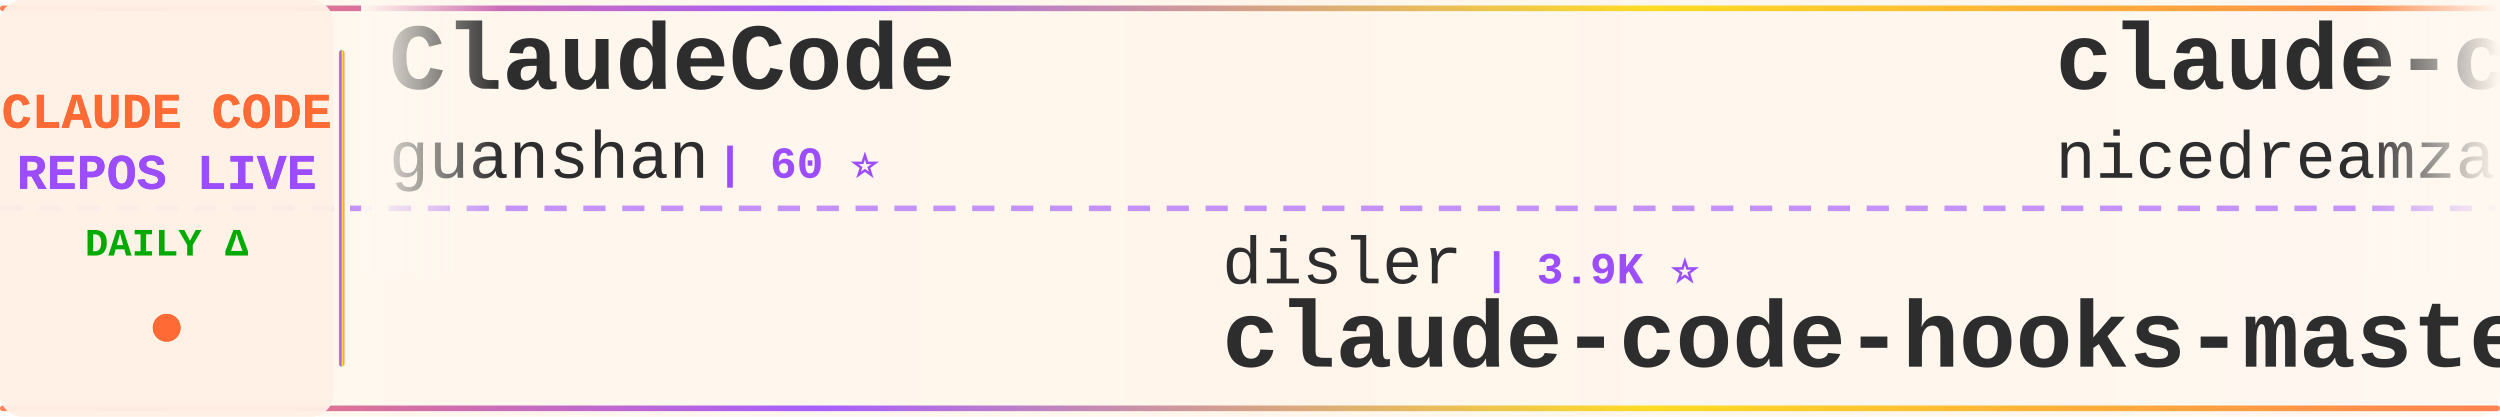
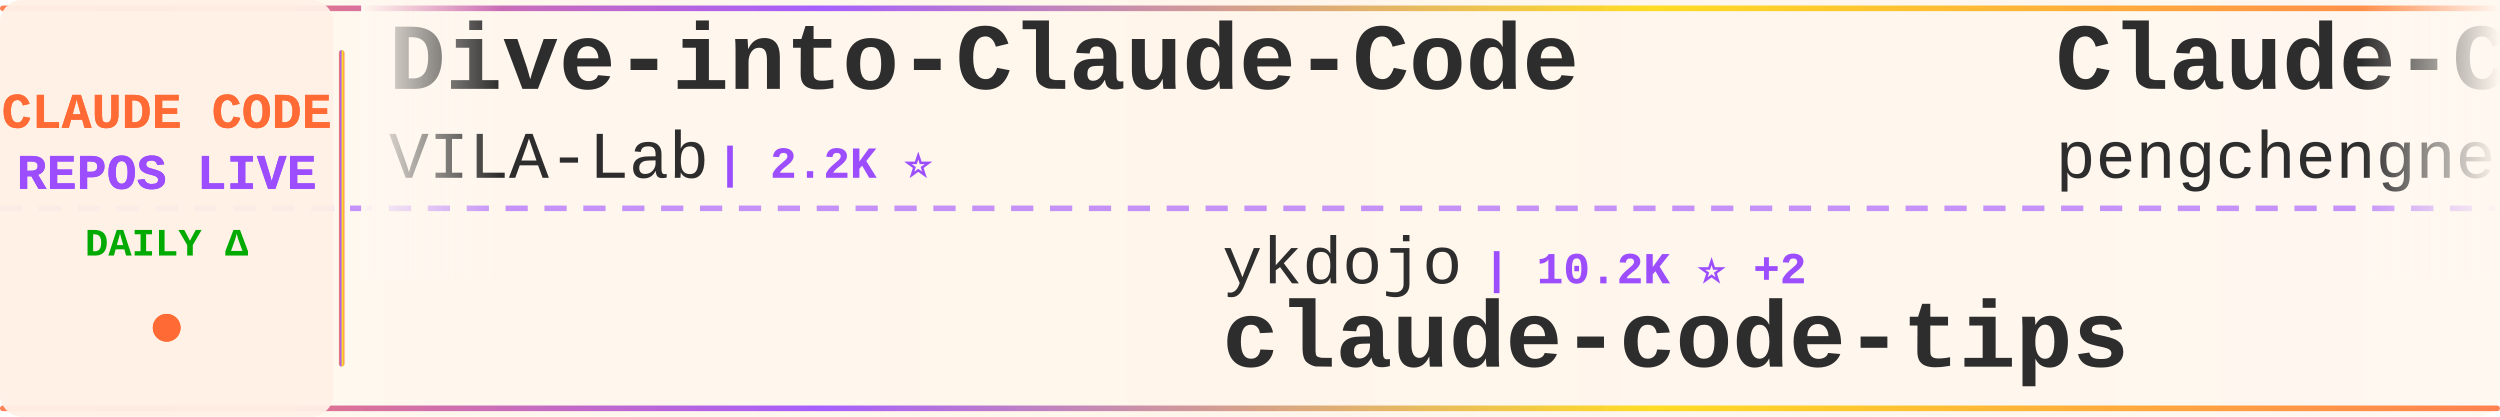
<svg xmlns="http://www.w3.org/2000/svg" width="900" height="150">
  <defs>
    <linearGradient id="tickerBg" x1="0%" y1="0%" x2="100%" y2="0%">
      <stop offset="0%" style="stop-color:#fff8f0;stop-opacity:0.98" />
      <stop offset="50%" style="stop-color:#fff5eb;stop-opacity:1" />
      <stop offset="100%" style="stop-color:#fff8f0;stop-opacity:0.98" />
    </linearGradient>
    <linearGradient id="borderGrad" x1="0%" y1="0%" x2="100%" y2="0%">
      <stop offset="0%" style="stop-color:#FF6B35;stop-opacity:0.85">
        <animate attributeName="stop-opacity" values="0.85;1;0.85" dur="2s" repeatCount="indefinite" />
      </stop>
      <stop offset="33%" style="stop-color:#9C4EFF;stop-opacity:0.9">
        <animate attributeName="stop-opacity" values="0.9;1;0.9" dur="2.2s" repeatCount="indefinite" />
      </stop>
      <stop offset="66%" style="stop-color:#FFD700;stop-opacity:0.85">
        <animate attributeName="stop-opacity" values="0.85;1;0.85" dur="1.8s" repeatCount="indefinite" />
      </stop>
      <stop offset="100%" style="stop-color:#FF6B35;stop-opacity:0.85">
        <animate attributeName="stop-opacity" values="0.85;1;0.85" dur="2s" repeatCount="indefinite" />
      </stop>
    </linearGradient>
    <filter id="textGlow">
      <feGaussianBlur stdDeviation="0.15" result="coloredBlur" />
      <feMerge>
        <feMergeNode in="coloredBlur" />
        <feMergeNode in="SourceGraphic" />
      </feMerge>
    </filter>
    <filter id="metricGlow">
      <feGaussianBlur stdDeviation="0.2" result="coloredBlur" />
      <feMerge>
        <feMergeNode in="coloredBlur" />
        <feMergeNode in="SourceGraphic" />
      </feMerge>
    </filter>
    <linearGradient id="leftFade" x1="0%" y1="0%" x2="100%" y2="0%">
      <stop offset="0%" style="stop-color:#fff8f0;stop-opacity:1" />
      <stop offset="100%" style="stop-color:#fff8f0;stop-opacity:0" />
    </linearGradient>
    <linearGradient id="rightFade" x1="0%" y1="0%" x2="100%" y2="0%">
      <stop offset="0%" style="stop-color:#fff8f0;stop-opacity:0" />
      <stop offset="100%" style="stop-color:#fff8f0;stop-opacity:1" />
    </linearGradient>
  </defs>
  <rect width="900" height="150" fill="url(#tickerBg)" rx="8" />
  <rect x="0" y="2" width="900" height="2" fill="url(#borderGrad)" rx="1" />
  <rect x="0" y="146" width="900" height="2" fill="url(#borderGrad)" rx="1" />
  <line x1="0" y1="75" x2="900" y2="75" stroke="#9C4EFF" stroke-width="2" stroke-dasharray="8 6" opacity="0.6" />
  <rect x="0" y="0" width="120" height="150" fill="#fff0e6" opacity="0.95" rx="8" />
  <text x="60" y="46" font-family="'Courier New', monospace" font-size="18" font-weight="bold" fill="#FF6B35" text-anchor="middle" filter="url(#textGlow)">
    CLAUDE CODE
  </text>
  <text x="60" y="68" font-family="'Courier New', monospace" font-size="18" font-weight="bold" fill="#9C4EFF" text-anchor="middle" filter="url(#textGlow)">
    REPOS LIVE
  </text>
  <text x="60" y="92" font-family="'Courier New', monospace" font-size="14" font-weight="bold" fill="#00aa00" text-anchor="middle">
    DAILY Δ
  </text>
  <circle cx="60" cy="118" r="5" fill="#FF6B35" filter="url(#metricGlow)">
    <animate attributeName="r" values="4;6;4" dur="1.5s" repeatCount="indefinite" />
    <animate attributeName="opacity" values="0.6;1;0.6" dur="1.5s" repeatCount="indefinite" />
  </circle>
  <rect x="122" y="18" width="2" height="114" fill="url(#borderGrad)" rx="1" />
  <clipPath id="tickerClip">
    <rect x="130" y="0" width="770" height="150" />
  </clipPath>
  <g clip-path="url(#tickerClip)">
    <g id="tickerItems">
      <animateTransform attributeName="transform" attributeType="XML" type="translate" from="0 0" to="-3000 0" dur="54s" repeatCount="indefinite" />
      <g transform="translate(0, 0)">
-         <text x="140" y="32" font-family="'Courier New', monospace" font-size="34" font-weight="bold" fill="#2d2d2d">ClaudeCode</text>
-         <text x="140" y="64" font-family="'Courier New', monospace" font-size="24" font-weight="normal" fill="#2d2d2d" opacity="1.0">guanshan</text>
-         <text x="258" y="64" font-family="'Courier New', monospace" font-size="16" font-weight="bold" fill="#9C4EFF"> | 60 ⭐</text>
+         <text x="140" y="32" font-family="'Courier New', monospace" font-size="34" font-weight="bold" fill="#2d2d2d">Dive-into-Claude-Code</text>
+         <text x="140" y="64" font-family="'Courier New', monospace" font-size="24" font-weight="normal" fill="#2d2d2d" opacity="1.0">VILA-Lab</text>
+         <text x="258" y="64" font-family="'Courier New', monospace" font-size="16" font-weight="bold" fill="#9C4EFF"> | 2.2K ⭐</text>
      </g>
      <g transform="translate(300, 0)">
-         <text x="140" y="102" font-family="'Courier New', monospace" font-size="24" font-weight="normal" fill="#2d2d2d" opacity="1.0">disler</text>
-         <text x="234" y="102" font-family="'Courier New', monospace" font-size="16" font-weight="bold" fill="#9C4EFF"> | 3.9K ⭐</text>
-         <text x="140" y="132" font-family="'Courier New', monospace" font-size="34" font-weight="bold" fill="#2d2d2d">claude-code-hooks-master...</text>
+         <text x="140" y="102" font-family="'Courier New', monospace" font-size="24" font-weight="normal" fill="#2d2d2d" opacity="1.0">ykdojo</text>
+         <text x="234" y="102" font-family="'Courier New', monospace" font-size="16" font-weight="bold" fill="#9C4EFF"> | 10.2K ⭐ +2</text>
+         <text x="140" y="132" font-family="'Courier New', monospace" font-size="34" font-weight="bold" fill="#2d2d2d">claude-code-tips</text>
      </g>
      <g transform="translate(600, 0)">
-         <text x="140" y="32" font-family="'Courier New', monospace" font-size="34" font-weight="bold" fill="#2d2d2d">claude-code-local</text>
-         <text x="140" y="64" font-family="'Courier New', monospace" font-size="24" font-weight="normal" fill="#2d2d2d" opacity="1.0">nicedreamzapp</text>
-         <text x="318" y="64" font-family="'Courier New', monospace" font-size="16" font-weight="bold" fill="#9C4EFF"> | 3.4K ⭐ +1</text>
+         <text x="140" y="32" font-family="'Courier New', monospace" font-size="34" font-weight="bold" fill="#2d2d2d">Claude-Code</text>
+         <text x="140" y="64" font-family="'Courier New', monospace" font-size="24" font-weight="normal" fill="#2d2d2d" opacity="1.0">pengchengneo</text>
+         <text x="306" y="64" font-family="'Courier New', monospace" font-size="16" font-weight="bold" fill="#9C4EFF"> | 1.8K ⭐</text>
      </g>
      <g transform="translate(900, 0)">
-         <text x="140" y="102" font-family="'Courier New', monospace" font-size="24" font-weight="normal" fill="#2d2d2d" opacity="1.0">multica-ai</text>
-         <text x="282" y="102" font-family="'Courier New', monospace" font-size="16" font-weight="bold" fill="#9C4EFF"> | 219.2K ⭐ +115</text>
-         <text x="140" y="132" font-family="'Courier New', monospace" font-size="34" font-weight="bold" fill="#2d2d2d">andrej-karpathy-skills</text>
+         <text x="140" y="102" font-family="'Courier New', monospace" font-size="24" font-weight="normal" fill="#2d2d2d" opacity="1.0">chauncygu</text>
+         <text x="270" y="102" font-family="'Courier New', monospace" font-size="16" font-weight="bold" fill="#9C4EFF"> | 2.8K ⭐</text>
+         <text x="140" y="132" font-family="'Courier New', monospace" font-size="34" font-weight="bold" fill="#2d2d2d">collection-claude-code-s...</text>
      </g>
      <g transform="translate(1200, 0)">
-         <text x="140" y="32" font-family="'Courier New', monospace" font-size="34" font-weight="bold" fill="#2d2d2d">Claude-Code-Source-Study</text>
-         <text x="140" y="64" font-family="'Courier New', monospace" font-size="24" font-weight="normal" fill="#2d2d2d" opacity="1.0">luyao618</text>
-         <text x="258" y="64" font-family="'Courier New', monospace" font-size="16" font-weight="bold" fill="#9C4EFF"> | 1.7K ⭐</text>
+         <text x="140" y="32" font-family="'Courier New', monospace" font-size="34" font-weight="bold" fill="#2d2d2d">claude-code-webui</text>
+         <text x="140" y="64" font-family="'Courier New', monospace" font-size="24" font-weight="normal" fill="#2d2d2d" opacity="1.0">sugyan</text>
+         <text x="234" y="64" font-family="'Courier New', monospace" font-size="16" font-weight="bold" fill="#9C4EFF"> | 1.1K ⭐</text>
      </g>
      <g transform="translate(1500, 0)">
-         <text x="140" y="102" font-family="'Courier New', monospace" font-size="24" font-weight="normal" fill="#2d2d2d" opacity="1.0">SeemSeam</text>
-         <text x="258" y="102" font-family="'Courier New', monospace" font-size="16" font-weight="bold" fill="#9C4EFF"> | 3.6K ⭐ +1</text>
-         <text x="140" y="132" font-family="'Courier New', monospace" font-size="34" font-weight="bold" fill="#2d2d2d">claude_codex_bridge</text>
+         <text x="140" y="102" font-family="'Courier New', monospace" font-size="24" font-weight="normal" fill="#2d2d2d" opacity="1.0">lintsinghua</text>
+         <text x="294" y="102" font-family="'Courier New', monospace" font-size="16" font-weight="bold" fill="#9C4EFF"> | 4.3K ⭐</text>
+         <text x="140" y="132" font-family="'Courier New', monospace" font-size="34" font-weight="bold" fill="#2d2d2d">claude-code-book</text>
      </g>
      <g transform="translate(1800, 0)">
-         <text x="140" y="32" font-family="'Courier New', monospace" font-size="34" font-weight="bold" fill="#2d2d2d">claude-code-security-rev...</text>
+         <text x="140" y="32" font-family="'Courier New', monospace" font-size="34" font-weight="bold" fill="#2d2d2d">claude-code-action</text>
        <text x="140" y="64" font-family="'Courier New', monospace" font-size="24" font-weight="normal" fill="#2d2d2d" opacity="1.0">anthropics</text>
-         <text x="282" y="64" font-family="'Courier New', monospace" font-size="16" font-weight="bold" fill="#9C4EFF"> | 6.4K ⭐ +6</text>
+         <text x="282" y="64" font-family="'Courier New', monospace" font-size="16" font-weight="bold" fill="#9C4EFF"> | 9.5K ⭐ +3</text>
      </g>
      <g transform="translate(2100, 0)">
+         <text x="140" y="102" font-family="'Courier New', monospace" font-size="24" font-weight="normal" fill="#2d2d2d" opacity="1.0">JrCx7scC</text>
+         <text x="258" y="102" font-family="'Courier New', monospace" font-size="16" font-weight="bold" fill="#9C4EFF"> | 376 ⭐</text>
+         <text x="140" y="132" font-family="'Courier New', monospace" font-size="34" font-weight="bold" fill="#2d2d2d">claude-code-source</text>
+       </g>
+       <g transform="translate(2400, 0)">
+         <text x="140" y="32" font-family="'Courier New', monospace" font-size="34" font-weight="bold" fill="#2d2d2d">claude-code-harness</text>
+         <text x="140" y="64" font-family="'Courier New', monospace" font-size="24" font-weight="normal" fill="#2d2d2d" opacity="1.0">Chachamaru127</text>
+         <text x="318" y="64" font-family="'Courier New', monospace" font-size="16" font-weight="bold" fill="#9C4EFF"> | 3.2K ⭐</text>
+       </g>
+       <g transform="translate(2700, 0)">
        <text x="140" y="102" font-family="'Courier New', monospace" font-size="24" font-weight="normal" fill="#2d2d2d" opacity="1.0">Alishahryar1</text>
-         <text x="306" y="102" font-family="'Courier New', monospace" font-size="16" font-weight="bold" fill="#9C4EFF"> | 59.0K ⭐ +601</text>
+         <text x="306" y="102" font-family="'Courier New', monospace" font-size="16" font-weight="bold" fill="#9C4EFF"> | 59.4K ⭐ +347</text>
        <text x="140" y="132" font-family="'Courier New', monospace" font-size="34" font-weight="bold" fill="#2d2d2d">free-claude-code</text>
      </g>
-       <g transform="translate(2400, 0)">
-         <text x="140" y="32" font-family="'Courier New', monospace" font-size="34" font-weight="bold" fill="#2d2d2d">claude-code-telegram</text>
-         <text x="140" y="64" font-family="'Courier New', monospace" font-size="24" font-weight="normal" fill="#2d2d2d" opacity="1.0">overwirehq</text>
-         <text x="282" y="64" font-family="'Courier New', monospace" font-size="16" font-weight="bold" fill="#9C4EFF"> | 2.8K ⭐ +1</text>
-       </g>
-       <g transform="translate(2700, 0)">
-         <text x="140" y="102" font-family="'Courier New', monospace" font-size="24" font-weight="normal" fill="#2d2d2d" opacity="1.0">digitalsamba</text>
-         <text x="306" y="102" font-family="'Courier New', monospace" font-size="16" font-weight="bold" fill="#9C4EFF"> | 2.2K ⭐ +2</text>
-         <text x="140" y="132" font-family="'Courier New', monospace" font-size="34" font-weight="bold" fill="#2d2d2d">claude-code-video-toolki...</text>
-       </g>
      <g transform="translate(3000, 0)">
-         <text x="140" y="32" font-family="'Courier New', monospace" font-size="34" font-weight="bold" fill="#2d2d2d">ClaudeCode</text>
-         <text x="140" y="64" font-family="'Courier New', monospace" font-size="24" font-weight="normal" fill="#2d2d2d" opacity="1.0">guanshan</text>
-         <text x="258" y="64" font-family="'Courier New', monospace" font-size="16" font-weight="bold" fill="#9C4EFF"> | 60 ⭐</text>
+         <text x="140" y="32" font-family="'Courier New', monospace" font-size="34" font-weight="bold" fill="#2d2d2d">Dive-into-Claude-Code</text>
+         <text x="140" y="64" font-family="'Courier New', monospace" font-size="24" font-weight="normal" fill="#2d2d2d" opacity="1.0">VILA-Lab</text>
+         <text x="258" y="64" font-family="'Courier New', monospace" font-size="16" font-weight="bold" fill="#9C4EFF"> | 2.2K ⭐</text>
      </g>
      <g transform="translate(3300, 0)">
-         <text x="140" y="102" font-family="'Courier New', monospace" font-size="24" font-weight="normal" fill="#2d2d2d" opacity="1.0">disler</text>
-         <text x="234" y="102" font-family="'Courier New', monospace" font-size="16" font-weight="bold" fill="#9C4EFF"> | 3.9K ⭐</text>
-         <text x="140" y="132" font-family="'Courier New', monospace" font-size="34" font-weight="bold" fill="#2d2d2d">claude-code-hooks-master...</text>
+         <text x="140" y="102" font-family="'Courier New', monospace" font-size="24" font-weight="normal" fill="#2d2d2d" opacity="1.0">ykdojo</text>
+         <text x="234" y="102" font-family="'Courier New', monospace" font-size="16" font-weight="bold" fill="#9C4EFF"> | 10.2K ⭐ +2</text>
+         <text x="140" y="132" font-family="'Courier New', monospace" font-size="34" font-weight="bold" fill="#2d2d2d">claude-code-tips</text>
      </g>
      <g transform="translate(3600, 0)">
-         <text x="140" y="32" font-family="'Courier New', monospace" font-size="34" font-weight="bold" fill="#2d2d2d">claude-code-local</text>
-         <text x="140" y="64" font-family="'Courier New', monospace" font-size="24" font-weight="normal" fill="#2d2d2d" opacity="1.0">nicedreamzapp</text>
-         <text x="318" y="64" font-family="'Courier New', monospace" font-size="16" font-weight="bold" fill="#9C4EFF"> | 3.4K ⭐ +1</text>
+         <text x="140" y="32" font-family="'Courier New', monospace" font-size="34" font-weight="bold" fill="#2d2d2d">Claude-Code</text>
+         <text x="140" y="64" font-family="'Courier New', monospace" font-size="24" font-weight="normal" fill="#2d2d2d" opacity="1.0">pengchengneo</text>
+         <text x="306" y="64" font-family="'Courier New', monospace" font-size="16" font-weight="bold" fill="#9C4EFF"> | 1.8K ⭐</text>
      </g>
      <g transform="translate(3900, 0)">
-         <text x="140" y="102" font-family="'Courier New', monospace" font-size="24" font-weight="normal" fill="#2d2d2d" opacity="1.0">multica-ai</text>
-         <text x="282" y="102" font-family="'Courier New', monospace" font-size="16" font-weight="bold" fill="#9C4EFF"> | 219.2K ⭐ +115</text>
-         <text x="140" y="132" font-family="'Courier New', monospace" font-size="34" font-weight="bold" fill="#2d2d2d">andrej-karpathy-skills</text>
+         <text x="140" y="102" font-family="'Courier New', monospace" font-size="24" font-weight="normal" fill="#2d2d2d" opacity="1.0">chauncygu</text>
+         <text x="270" y="102" font-family="'Courier New', monospace" font-size="16" font-weight="bold" fill="#9C4EFF"> | 2.8K ⭐</text>
+         <text x="140" y="132" font-family="'Courier New', monospace" font-size="34" font-weight="bold" fill="#2d2d2d">collection-claude-code-s...</text>
      </g>
    </g>
  </g>
  <rect x="130" y="0" width="50" height="100" fill="url(#leftFade)" />
  <rect x="850" y="0" width="50" height="100" fill="url(#rightFade)" />
</svg>
